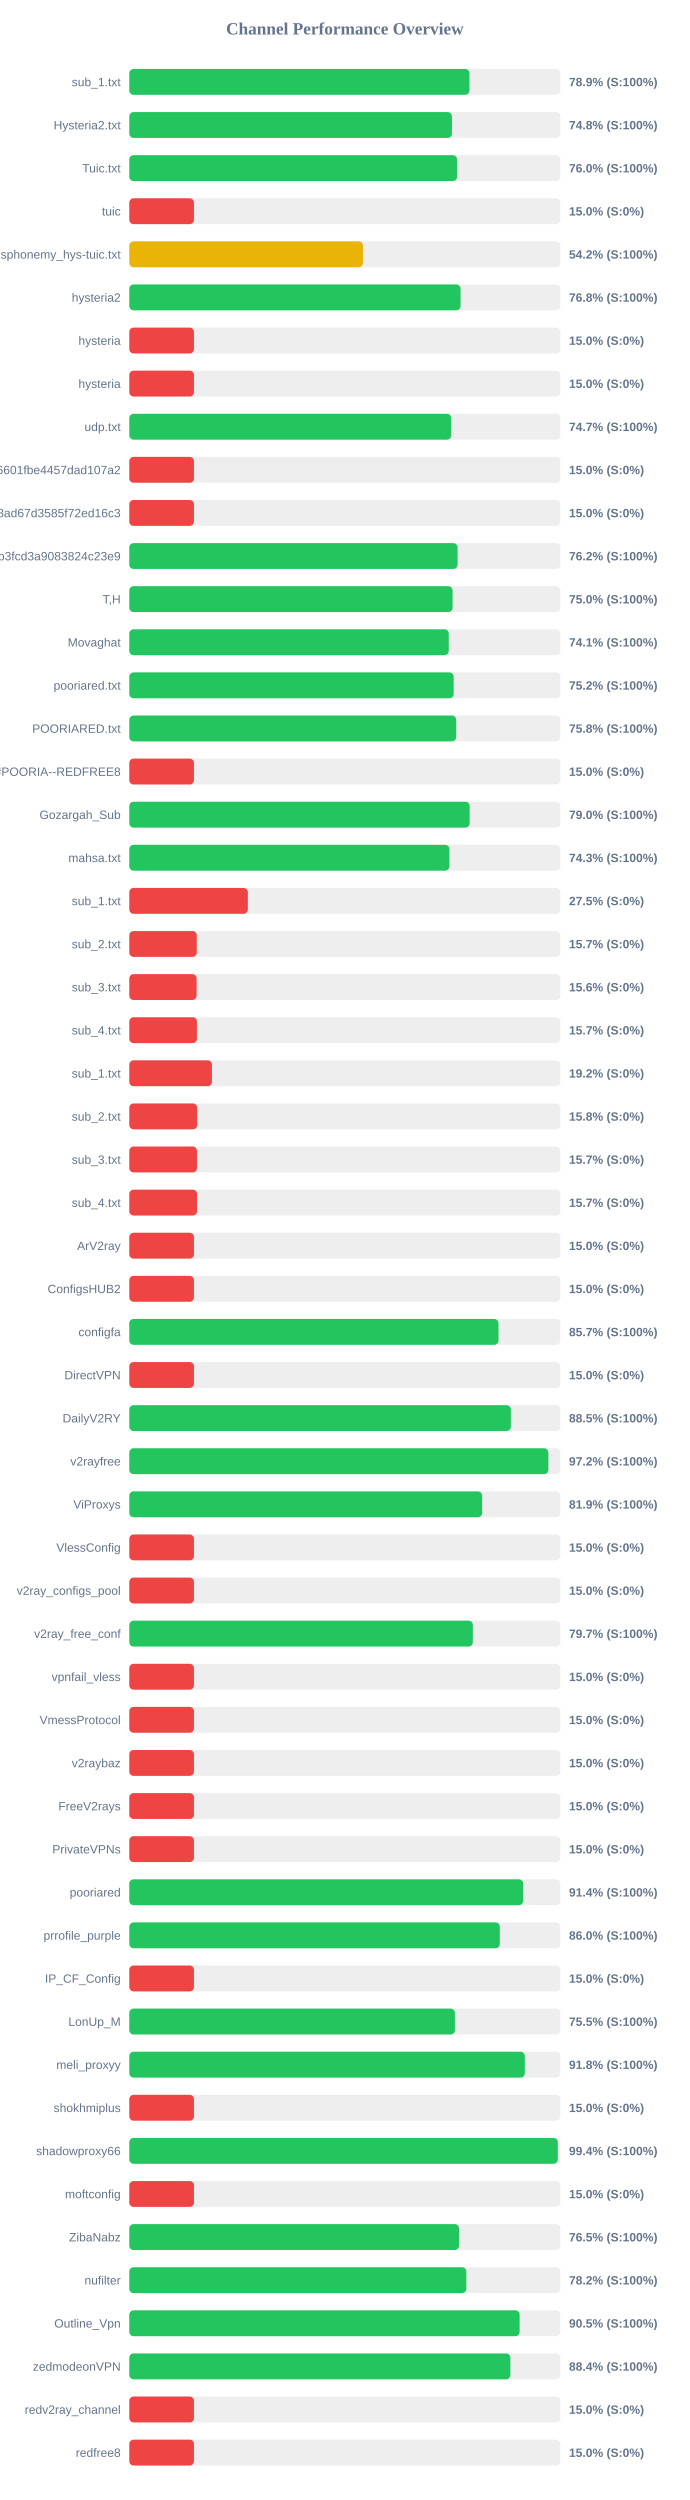
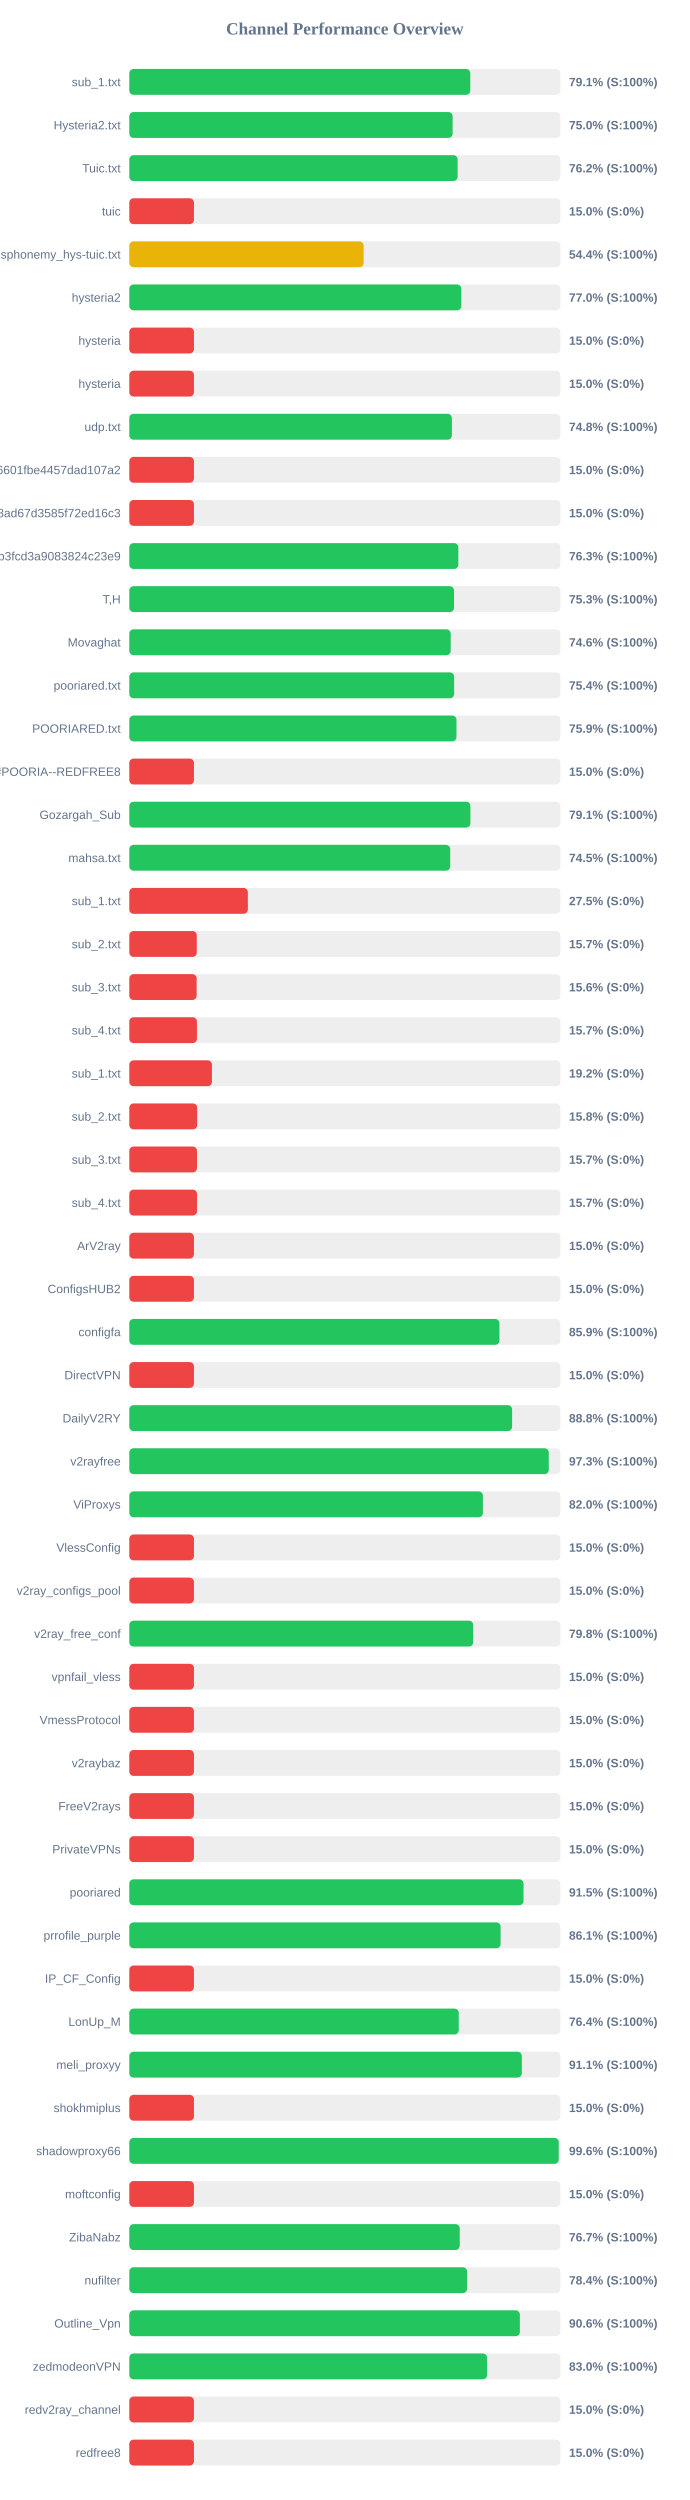
<svg xmlns="http://www.w3.org/2000/svg" width="800" height="2900" version="1.1">
  <style>
        .row { font: 14px Arial; fill: #64748b; }
        .score { font: bold 14px Arial; fill: #64748b; }
    </style>
  <text x="400" y="40" text-anchor="middle" font-size="20px" font-weight="bold" fill="#64748b">Channel Performance Overview</text>
  <rect x="150" y="80" width="500" height="30" fill="#eee" rx="5" />
-   <rect x="150" y="80" width="394.55" height="30" fill="#22c55e" rx="5" />
+   <rect x="150" y="80" width="395.55" height="30" fill="#22c55e" rx="5" />
  <text x="140" y="100" text-anchor="end" class="row">sub_1.txt</text>
-   <text x="660" y="100" text-anchor="start" class="score">78.9% (S:100%)</text>
+   <text x="660" y="100" text-anchor="start" class="score">79.1% (S:100%)</text>
  <rect x="150" y="130" width="500" height="30" fill="#eee" rx="5" />
-   <rect x="150" y="130" width="374.25" height="30" fill="#22c55e" rx="5" />
+   <rect x="150" y="130" width="375.05" height="30" fill="#22c55e" rx="5" />
  <text x="140" y="150" text-anchor="end" class="row">Hysteria2.txt</text>
-   <text x="660" y="150" text-anchor="start" class="score">74.8% (S:100%)</text>
+   <text x="660" y="150" text-anchor="start" class="score">75.0% (S:100%)</text>
  <rect x="150" y="180" width="500" height="30" fill="#eee" rx="5" />
-   <rect x="150" y="180" width="380.2" height="30" fill="#22c55e" rx="5" />
+   <rect x="150" y="180" width="380.85" height="30" fill="#22c55e" rx="5" />
  <text x="140" y="200" text-anchor="end" class="row">Tuic.txt</text>
-   <text x="660" y="200" text-anchor="start" class="score">76.0% (S:100%)</text>
+   <text x="660" y="200" text-anchor="start" class="score">76.2% (S:100%)</text>
  <rect x="150" y="230" width="500" height="30" fill="#eee" rx="5" />
  <rect x="150" y="230" width="75.0" height="30" fill="#ef4444" rx="5" />
  <text x="140" y="250" text-anchor="end" class="row">tuic</text>
  <text x="660" y="250" text-anchor="start" class="score">15.0% (S:0%)</text>
  <rect x="150" y="280" width="500" height="30" fill="#eee" rx="5" />
-   <rect x="150" y="280" width="271.05" height="30" fill="#eab308" rx="5" />
+   <rect x="150" y="280" width="271.8" height="30" fill="#eab308" rx="5" />
  <text x="140" y="300" text-anchor="end" class="row">ndsphonemy_hys-tuic.txt</text>
-   <text x="660" y="300" text-anchor="start" class="score">54.2% (S:100%)</text>
+   <text x="660" y="300" text-anchor="start" class="score">54.4% (S:100%)</text>
  <rect x="150" y="330" width="500" height="30" fill="#eee" rx="5" />
-   <rect x="150" y="330" width="384.25" height="30" fill="#22c55e" rx="5" />
+   <rect x="150" y="330" width="385.15" height="30" fill="#22c55e" rx="5" />
  <text x="140" y="350" text-anchor="end" class="row">hysteria2</text>
-   <text x="660" y="350" text-anchor="start" class="score">76.8% (S:100%)</text>
+   <text x="660" y="350" text-anchor="start" class="score">77.0% (S:100%)</text>
  <rect x="150" y="380" width="500" height="30" fill="#eee" rx="5" />
  <rect x="150" y="380" width="75.0" height="30" fill="#ef4444" rx="5" />
  <text x="140" y="400" text-anchor="end" class="row">hysteria</text>
  <text x="660" y="400" text-anchor="start" class="score">15.0% (S:0%)</text>
  <rect x="150" y="430" width="500" height="30" fill="#eee" rx="5" />
  <rect x="150" y="430" width="75.0" height="30" fill="#ef4444" rx="5" />
  <text x="140" y="450" text-anchor="end" class="row">hysteria</text>
  <text x="660" y="450" text-anchor="start" class="score">15.0% (S:0%)</text>
  <rect x="150" y="480" width="500" height="30" fill="#eee" rx="5" />
-   <rect x="150" y="480" width="373.4" height="30" fill="#22c55e" rx="5" />
+   <rect x="150" y="480" width="374.2" height="30" fill="#22c55e" rx="5" />
  <text x="140" y="500" text-anchor="end" class="row">udp.txt</text>
-   <text x="660" y="500" text-anchor="start" class="score">74.7% (S:100%)</text>
+   <text x="660" y="500" text-anchor="start" class="score">74.8% (S:100%)</text>
  <rect x="150" y="530" width="500" height="30" fill="#eee" rx="5" />
  <rect x="150" y="530" width="75.0" height="30" fill="#ef4444" rx="5" />
  <text x="140" y="550" text-anchor="end" class="row">6ca22ad3b96aa6601fbe4457dad107a2</text>
  <text x="660" y="550" text-anchor="start" class="score">15.0% (S:0%)</text>
  <rect x="150" y="580" width="500" height="30" fill="#eee" rx="5" />
  <rect x="150" y="580" width="75.0" height="30" fill="#ef4444" rx="5" />
  <text x="140" y="600" text-anchor="end" class="row">d2ddf60933dd08ad67d3585f72ed16c3</text>
  <text x="660" y="600" text-anchor="start" class="score">15.0% (S:0%)</text>
  <rect x="150" y="630" width="500" height="30" fill="#eee" rx="5" />
-   <rect x="150" y="630" width="380.8" height="30" fill="#22c55e" rx="5" />
+   <rect x="150" y="630" width="381.65" height="30" fill="#22c55e" rx="5" />
  <text x="140" y="650" text-anchor="end" class="row">subscribe?token=8bc38a0c131e9b3fcd3a9083824c23e9</text>
-   <text x="660" y="650" text-anchor="start" class="score">76.2% (S:100%)</text>
+   <text x="660" y="650" text-anchor="start" class="score">76.3% (S:100%)</text>
  <rect x="150" y="680" width="500" height="30" fill="#eee" rx="5" />
-   <rect x="150" y="680" width="375.0" height="30" fill="#22c55e" rx="5" />
+   <rect x="150" y="680" width="376.65" height="30" fill="#22c55e" rx="5" />
  <text x="140" y="700" text-anchor="end" class="row">T,H</text>
-   <text x="660" y="700" text-anchor="start" class="score">75.0% (S:100%)</text>
+   <text x="660" y="700" text-anchor="start" class="score">75.3% (S:100%)</text>
  <rect x="150" y="730" width="500" height="30" fill="#eee" rx="5" />
-   <rect x="150" y="730" width="370.55" height="30" fill="#22c55e" rx="5" />
+   <rect x="150" y="730" width="372.8" height="30" fill="#22c55e" rx="5" />
  <text x="140" y="750" text-anchor="end" class="row">Movaghat</text>
-   <text x="660" y="750" text-anchor="start" class="score">74.1% (S:100%)</text>
+   <text x="660" y="750" text-anchor="start" class="score">74.6% (S:100%)</text>
  <rect x="150" y="780" width="500" height="30" fill="#eee" rx="5" />
-   <rect x="150" y="780" width="376.25" height="30" fill="#22c55e" rx="5" />
+   <rect x="150" y="780" width="376.8" height="30" fill="#22c55e" rx="5" />
  <text x="140" y="800" text-anchor="end" class="row">pooriared.txt</text>
-   <text x="660" y="800" text-anchor="start" class="score">75.2% (S:100%)</text>
+   <text x="660" y="800" text-anchor="start" class="score">75.4% (S:100%)</text>
  <rect x="150" y="830" width="500" height="30" fill="#eee" rx="5" />
-   <rect x="150" y="830" width="379.15" height="30" fill="#22c55e" rx="5" />
+   <rect x="150" y="830" width="379.5" height="30" fill="#22c55e" rx="5" />
  <text x="140" y="850" text-anchor="end" class="row">POORIARED.txt</text>
-   <text x="660" y="850" text-anchor="start" class="score">75.8% (S:100%)</text>
+   <text x="660" y="850" text-anchor="start" class="score">75.9% (S:100%)</text>
  <rect x="150" y="880" width="500" height="30" fill="#eee" rx="5" />
  <rect x="150" y="880" width="75.0" height="30" fill="#ef4444" rx="5" />
  <text x="140" y="900" text-anchor="end" class="row">POORIA--REDFREE8.txt#POORIA--REDFREE8</text>
  <text x="660" y="900" text-anchor="start" class="score">15.0% (S:0%)</text>
  <rect x="150" y="930" width="500" height="30" fill="#eee" rx="5" />
-   <rect x="150" y="930" width="394.8" height="30" fill="#22c55e" rx="5" />
+   <rect x="150" y="930" width="395.65" height="30" fill="#22c55e" rx="5" />
  <text x="140" y="950" text-anchor="end" class="row">Gozargah_Sub</text>
-   <text x="660" y="950" text-anchor="start" class="score">79.0% (S:100%)</text>
+   <text x="660" y="950" text-anchor="start" class="score">79.1% (S:100%)</text>
  <rect x="150" y="980" width="500" height="30" fill="#eee" rx="5" />
-   <rect x="150" y="980" width="371.3" height="30" fill="#22c55e" rx="5" />
+   <rect x="150" y="980" width="372.25" height="30" fill="#22c55e" rx="5" />
  <text x="140" y="1000" text-anchor="end" class="row">mahsa.txt</text>
-   <text x="660" y="1000" text-anchor="start" class="score">74.3% (S:100%)</text>
+   <text x="660" y="1000" text-anchor="start" class="score">74.5% (S:100%)</text>
  <rect x="150" y="1030" width="500" height="30" fill="#eee" rx="5" />
  <rect x="150" y="1030" width="137.5" height="30" fill="#ef4444" rx="5" />
  <text x="140" y="1050" text-anchor="end" class="row">sub_1.txt</text>
  <text x="660" y="1050" text-anchor="start" class="score">27.5% (S:0%)</text>
  <rect x="150" y="1080" width="500" height="30" fill="#eee" rx="5" />
  <rect x="150" y="1080" width="78.25" height="30" fill="#ef4444" rx="5" />
  <text x="140" y="1100" text-anchor="end" class="row">sub_2.txt</text>
  <text x="660" y="1100" text-anchor="start" class="score">15.7% (S:0%)</text>
  <rect x="150" y="1130" width="500" height="30" fill="#eee" rx="5" />
  <rect x="150" y="1130" width="78.1" height="30" fill="#ef4444" rx="5" />
  <text x="140" y="1150" text-anchor="end" class="row">sub_3.txt</text>
  <text x="660" y="1150" text-anchor="start" class="score">15.6% (S:0%)</text>
  <rect x="150" y="1180" width="500" height="30" fill="#eee" rx="5" />
  <rect x="150" y="1180" width="78.45" height="30" fill="#ef4444" rx="5" />
  <text x="140" y="1200" text-anchor="end" class="row">sub_4.txt</text>
  <text x="660" y="1200" text-anchor="start" class="score">15.7% (S:0%)</text>
  <rect x="150" y="1230" width="500" height="30" fill="#eee" rx="5" />
  <rect x="150" y="1230" width="95.85" height="30" fill="#ef4444" rx="5" />
  <text x="140" y="1250" text-anchor="end" class="row">sub_1.txt</text>
  <text x="660" y="1250" text-anchor="start" class="score">19.2% (S:0%)</text>
  <rect x="150" y="1280" width="500" height="30" fill="#eee" rx="5" />
  <rect x="150" y="1280" width="78.75" height="30" fill="#ef4444" rx="5" />
  <text x="140" y="1300" text-anchor="end" class="row">sub_2.txt</text>
  <text x="660" y="1300" text-anchor="start" class="score">15.8% (S:0%)</text>
  <rect x="150" y="1330" width="500" height="30" fill="#eee" rx="5" />
  <rect x="150" y="1330" width="78.5" height="30" fill="#ef4444" rx="5" />
  <text x="140" y="1350" text-anchor="end" class="row">sub_3.txt</text>
  <text x="660" y="1350" text-anchor="start" class="score">15.7% (S:0%)</text>
  <rect x="150" y="1380" width="500" height="30" fill="#eee" rx="5" />
  <rect x="150" y="1380" width="78.55" height="30" fill="#ef4444" rx="5" />
  <text x="140" y="1400" text-anchor="end" class="row">sub_4.txt</text>
  <text x="660" y="1400" text-anchor="start" class="score">15.7% (S:0%)</text>
  <rect x="150" y="1430" width="500" height="30" fill="#eee" rx="5" />
  <rect x="150" y="1430" width="75.0" height="30" fill="#ef4444" rx="5" />
  <text x="140" y="1450" text-anchor="end" class="row">ArV2ray</text>
  <text x="660" y="1450" text-anchor="start" class="score">15.0% (S:0%)</text>
  <rect x="150" y="1480" width="500" height="30" fill="#eee" rx="5" />
  <rect x="150" y="1480" width="75.0" height="30" fill="#ef4444" rx="5" />
  <text x="140" y="1500" text-anchor="end" class="row">ConfigsHUB2</text>
  <text x="660" y="1500" text-anchor="start" class="score">15.0% (S:0%)</text>
  <rect x="150" y="1530" width="500" height="30" fill="#eee" rx="5" />
-   <rect x="150" y="1530" width="428.25" height="30" fill="#22c55e" rx="5" />
+   <rect x="150" y="1530" width="429.35" height="30" fill="#22c55e" rx="5" />
  <text x="140" y="1550" text-anchor="end" class="row">configfa</text>
-   <text x="660" y="1550" text-anchor="start" class="score">85.7% (S:100%)</text>
+   <text x="660" y="1550" text-anchor="start" class="score">85.9% (S:100%)</text>
  <rect x="150" y="1580" width="500" height="30" fill="#eee" rx="5" />
  <rect x="150" y="1580" width="75.0" height="30" fill="#ef4444" rx="5" />
  <text x="140" y="1600" text-anchor="end" class="row">DirectVPN</text>
  <text x="660" y="1600" text-anchor="start" class="score">15.0% (S:0%)</text>
  <rect x="150" y="1630" width="500" height="30" fill="#eee" rx="5" />
-   <rect x="150" y="1630" width="442.6" height="30" fill="#22c55e" rx="5" />
+   <rect x="150" y="1630" width="444.05" height="30" fill="#22c55e" rx="5" />
  <text x="140" y="1650" text-anchor="end" class="row">DailyV2RY</text>
-   <text x="660" y="1650" text-anchor="start" class="score">88.5% (S:100%)</text>
+   <text x="660" y="1650" text-anchor="start" class="score">88.8% (S:100%)</text>
  <rect x="150" y="1680" width="500" height="30" fill="#eee" rx="5" />
-   <rect x="150" y="1680" width="486.1" height="30" fill="#22c55e" rx="5" />
+   <rect x="150" y="1680" width="486.55" height="30" fill="#22c55e" rx="5" />
  <text x="140" y="1700" text-anchor="end" class="row">v2rayfree</text>
-   <text x="660" y="1700" text-anchor="start" class="score">97.2% (S:100%)</text>
+   <text x="660" y="1700" text-anchor="start" class="score">97.3% (S:100%)</text>
  <rect x="150" y="1730" width="500" height="30" fill="#eee" rx="5" />
-   <rect x="150" y="1730" width="409.3" height="30" fill="#22c55e" rx="5" />
+   <rect x="150" y="1730" width="410.15" height="30" fill="#22c55e" rx="5" />
  <text x="140" y="1750" text-anchor="end" class="row">ViProxys</text>
-   <text x="660" y="1750" text-anchor="start" class="score">81.9% (S:100%)</text>
+   <text x="660" y="1750" text-anchor="start" class="score">82.0% (S:100%)</text>
  <rect x="150" y="1780" width="500" height="30" fill="#eee" rx="5" />
  <rect x="150" y="1780" width="75.0" height="30" fill="#ef4444" rx="5" />
  <text x="140" y="1800" text-anchor="end" class="row">VlessConfig</text>
  <text x="660" y="1800" text-anchor="start" class="score">15.0% (S:0%)</text>
  <rect x="150" y="1830" width="500" height="30" fill="#eee" rx="5" />
  <rect x="150" y="1830" width="75.0" height="30" fill="#ef4444" rx="5" />
  <text x="140" y="1850" text-anchor="end" class="row">v2ray_configs_pool</text>
  <text x="660" y="1850" text-anchor="start" class="score">15.0% (S:0%)</text>
  <rect x="150" y="1880" width="500" height="30" fill="#eee" rx="5" />
-   <rect x="150" y="1880" width="398.5" height="30" fill="#22c55e" rx="5" />
+   <rect x="150" y="1880" width="398.9" height="30" fill="#22c55e" rx="5" />
  <text x="140" y="1900" text-anchor="end" class="row">v2ray_free_conf</text>
-   <text x="660" y="1900" text-anchor="start" class="score">79.7% (S:100%)</text>
+   <text x="660" y="1900" text-anchor="start" class="score">79.8% (S:100%)</text>
  <rect x="150" y="1930" width="500" height="30" fill="#eee" rx="5" />
  <rect x="150" y="1930" width="75.0" height="30" fill="#ef4444" rx="5" />
  <text x="140" y="1950" text-anchor="end" class="row">vpnfail_vless</text>
  <text x="660" y="1950" text-anchor="start" class="score">15.0% (S:0%)</text>
  <rect x="150" y="1980" width="500" height="30" fill="#eee" rx="5" />
  <rect x="150" y="1980" width="75.0" height="30" fill="#ef4444" rx="5" />
  <text x="140" y="2000" text-anchor="end" class="row">VmessProtocol</text>
  <text x="660" y="2000" text-anchor="start" class="score">15.0% (S:0%)</text>
  <rect x="150" y="2030" width="500" height="30" fill="#eee" rx="5" />
  <rect x="150" y="2030" width="75.0" height="30" fill="#ef4444" rx="5" />
  <text x="140" y="2050" text-anchor="end" class="row">v2raybaz</text>
  <text x="660" y="2050" text-anchor="start" class="score">15.0% (S:0%)</text>
  <rect x="150" y="2080" width="500" height="30" fill="#eee" rx="5" />
  <rect x="150" y="2080" width="75.0" height="30" fill="#ef4444" rx="5" />
  <text x="140" y="2100" text-anchor="end" class="row">FreeV2rays</text>
  <text x="660" y="2100" text-anchor="start" class="score">15.0% (S:0%)</text>
  <rect x="150" y="2130" width="500" height="30" fill="#eee" rx="5" />
  <rect x="150" y="2130" width="75.0" height="30" fill="#ef4444" rx="5" />
  <text x="140" y="2150" text-anchor="end" class="row">PrivateVPNs</text>
  <text x="660" y="2150" text-anchor="start" class="score">15.0% (S:0%)</text>
  <rect x="150" y="2180" width="500" height="30" fill="#eee" rx="5" />
-   <rect x="150" y="2180" width="456.85" height="30" fill="#22c55e" rx="5" />
+   <rect x="150" y="2180" width="457.3" height="30" fill="#22c55e" rx="5" />
  <text x="140" y="2200" text-anchor="end" class="row">pooriared</text>
-   <text x="660" y="2200" text-anchor="start" class="score">91.4% (S:100%)</text>
+   <text x="660" y="2200" text-anchor="start" class="score">91.5% (S:100%)</text>
  <rect x="150" y="2230" width="500" height="30" fill="#eee" rx="5" />
-   <rect x="150" y="2230" width="429.8" height="30" fill="#22c55e" rx="5" />
+   <rect x="150" y="2230" width="430.7" height="30" fill="#22c55e" rx="5" />
  <text x="140" y="2250" text-anchor="end" class="row">prrofile_purple</text>
-   <text x="660" y="2250" text-anchor="start" class="score">86.0% (S:100%)</text>
+   <text x="660" y="2250" text-anchor="start" class="score">86.1% (S:100%)</text>
  <rect x="150" y="2280" width="500" height="30" fill="#eee" rx="5" />
  <rect x="150" y="2280" width="75.0" height="30" fill="#ef4444" rx="5" />
  <text x="140" y="2300" text-anchor="end" class="row">IP_CF_Config</text>
  <text x="660" y="2300" text-anchor="start" class="score">15.0% (S:0%)</text>
  <rect x="150" y="2330" width="500" height="30" fill="#eee" rx="5" />
-   <rect x="150" y="2330" width="377.7" height="30" fill="#22c55e" rx="5" />
+   <rect x="150" y="2330" width="382.15" height="30" fill="#22c55e" rx="5" />
  <text x="140" y="2350" text-anchor="end" class="row">LonUp_M</text>
-   <text x="660" y="2350" text-anchor="start" class="score">75.5% (S:100%)</text>
+   <text x="660" y="2350" text-anchor="start" class="score">76.4% (S:100%)</text>
  <rect x="150" y="2380" width="500" height="30" fill="#eee" rx="5" />
-   <rect x="150" y="2380" width="458.8" height="30" fill="#22c55e" rx="5" />
+   <rect x="150" y="2380" width="455.3" height="30" fill="#22c55e" rx="5" />
  <text x="140" y="2400" text-anchor="end" class="row">meli_proxyy</text>
-   <text x="660" y="2400" text-anchor="start" class="score">91.8% (S:100%)</text>
+   <text x="660" y="2400" text-anchor="start" class="score">91.1% (S:100%)</text>
  <rect x="150" y="2430" width="500" height="30" fill="#eee" rx="5" />
  <rect x="150" y="2430" width="75.0" height="30" fill="#ef4444" rx="5" />
  <text x="140" y="2450" text-anchor="end" class="row">shokhmiplus</text>
  <text x="660" y="2450" text-anchor="start" class="score">15.0% (S:0%)</text>
  <rect x="150" y="2480" width="500" height="30" fill="#eee" rx="5" />
-   <rect x="150" y="2480" width="497.05" height="30" fill="#22c55e" rx="5" />
+   <rect x="150" y="2480" width="498.1" height="30" fill="#22c55e" rx="5" />
  <text x="140" y="2500" text-anchor="end" class="row">shadowproxy66</text>
-   <text x="660" y="2500" text-anchor="start" class="score">99.4% (S:100%)</text>
+   <text x="660" y="2500" text-anchor="start" class="score">99.6% (S:100%)</text>
  <rect x="150" y="2530" width="500" height="30" fill="#eee" rx="5" />
  <rect x="150" y="2530" width="75.0" height="30" fill="#ef4444" rx="5" />
  <text x="140" y="2550" text-anchor="end" class="row">moftconfig</text>
  <text x="660" y="2550" text-anchor="start" class="score">15.0% (S:0%)</text>
  <rect x="150" y="2580" width="500" height="30" fill="#eee" rx="5" />
-   <rect x="150" y="2580" width="382.45" height="30" fill="#22c55e" rx="5" />
+   <rect x="150" y="2580" width="383.3" height="30" fill="#22c55e" rx="5" />
  <text x="140" y="2600" text-anchor="end" class="row">ZibaNabz</text>
-   <text x="660" y="2600" text-anchor="start" class="score">76.5% (S:100%)</text>
+   <text x="660" y="2600" text-anchor="start" class="score">76.7% (S:100%)</text>
  <rect x="150" y="2630" width="500" height="30" fill="#eee" rx="5" />
-   <rect x="150" y="2630" width="390.95" height="30" fill="#22c55e" rx="5" />
+   <rect x="150" y="2630" width="391.8" height="30" fill="#22c55e" rx="5" />
  <text x="140" y="2650" text-anchor="end" class="row">nufilter</text>
-   <text x="660" y="2650" text-anchor="start" class="score">78.2% (S:100%)</text>
+   <text x="660" y="2650" text-anchor="start" class="score">78.4% (S:100%)</text>
  <rect x="150" y="2680" width="500" height="30" fill="#eee" rx="5" />
-   <rect x="150" y="2680" width="452.75" height="30" fill="#22c55e" rx="5" />
+   <rect x="150" y="2680" width="453.05" height="30" fill="#22c55e" rx="5" />
  <text x="140" y="2700" text-anchor="end" class="row">Outline_Vpn</text>
-   <text x="660" y="2700" text-anchor="start" class="score">90.5% (S:100%)</text>
+   <text x="660" y="2700" text-anchor="start" class="score">90.6% (S:100%)</text>
  <rect x="150" y="2730" width="500" height="30" fill="#eee" rx="5" />
-   <rect x="150" y="2730" width="442.05" height="30" fill="#22c55e" rx="5" />
+   <rect x="150" y="2730" width="415.0" height="30" fill="#22c55e" rx="5" />
  <text x="140" y="2750" text-anchor="end" class="row">zedmodeonVPN</text>
-   <text x="660" y="2750" text-anchor="start" class="score">88.4% (S:100%)</text>
+   <text x="660" y="2750" text-anchor="start" class="score">83.0% (S:100%)</text>
  <rect x="150" y="2780" width="500" height="30" fill="#eee" rx="5" />
  <rect x="150" y="2780" width="75.0" height="30" fill="#ef4444" rx="5" />
  <text x="140" y="2800" text-anchor="end" class="row">redv2ray_channel</text>
  <text x="660" y="2800" text-anchor="start" class="score">15.0% (S:0%)</text>
  <rect x="150" y="2830" width="500" height="30" fill="#eee" rx="5" />
  <rect x="150" y="2830" width="75.0" height="30" fill="#ef4444" rx="5" />
  <text x="140" y="2850" text-anchor="end" class="row">redfree8</text>
  <text x="660" y="2850" text-anchor="start" class="score">15.0% (S:0%)</text>
</svg>
